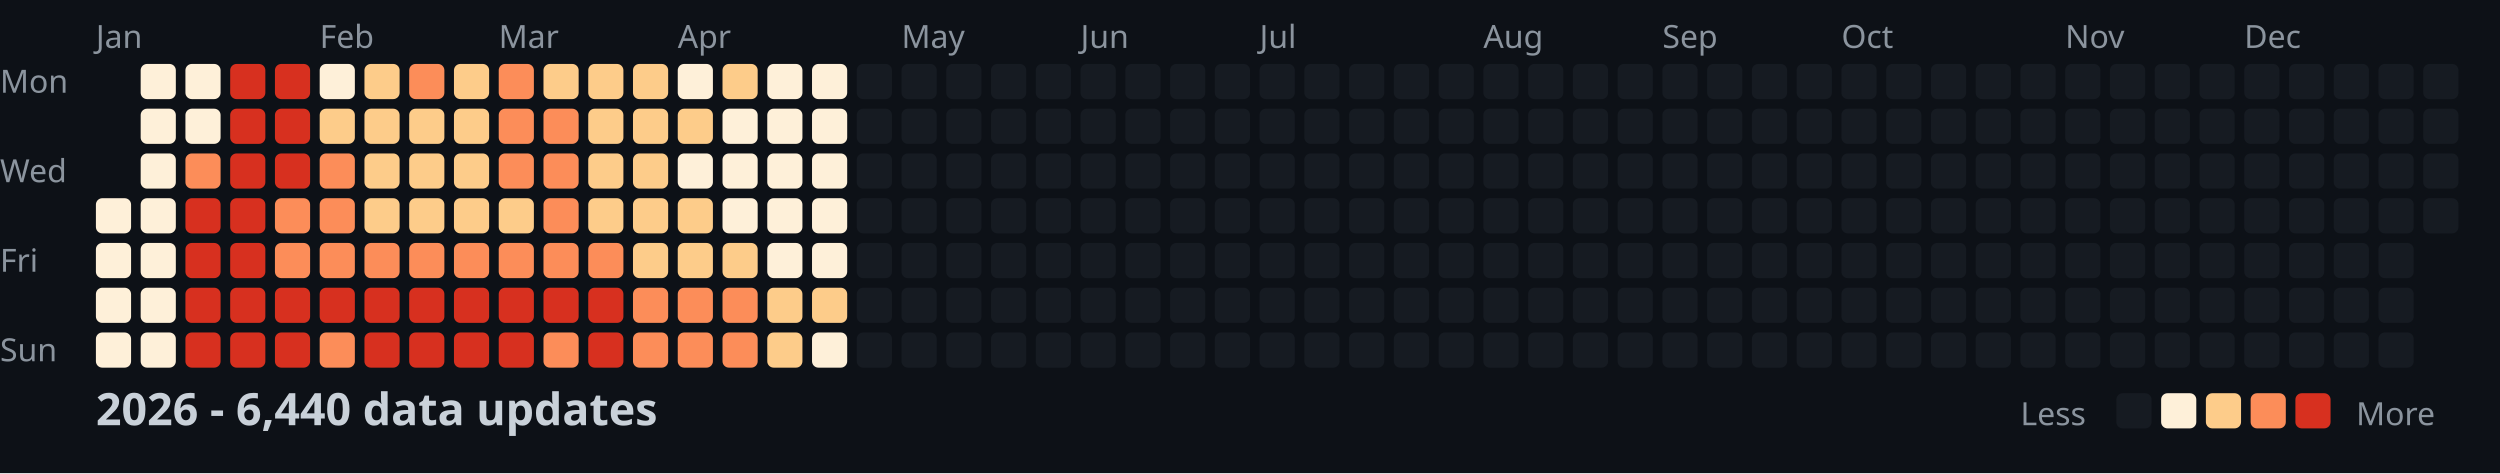
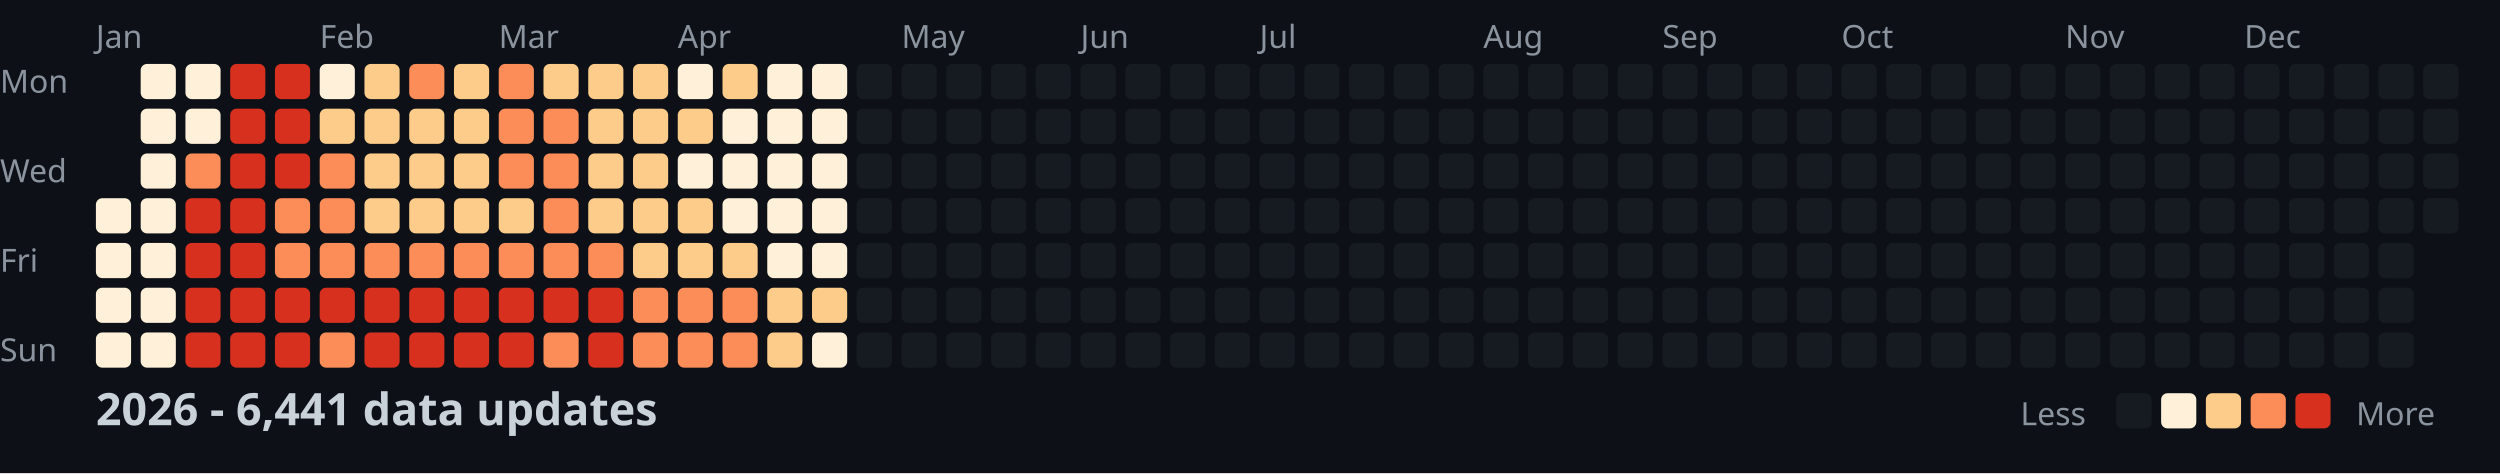
<svg xmlns="http://www.w3.org/2000/svg" width="782" height="148">
  <style>
    .month { font: 10px sans-serif; fill: #8b949e; }
    .day { font: 10px sans-serif; fill: #8b949e; }
    .title { font: bold 14px sans-serif; fill: #c9d1d9; }
    .legend { font: 10px sans-serif; fill: #8b949e; }
  </style>
  <rect width="100%" height="100%" fill="#0d1117" />
  <text x="0" y="29" class="day">Mon</text>
  <text x="0" y="57" class="day">Wed</text>
  <text x="0" y="85" class="day">Fri</text>
  <text x="0" y="113" class="day">Sun</text>
  <text x="30" y="15" class="month">Jan</text>
  <text x="100" y="15" class="month">Feb</text>
  <text x="156" y="15" class="month">Mar</text>
  <text x="212" y="15" class="month">Apr</text>
  <text x="282" y="15" class="month">May</text>
  <text x="338" y="15" class="month">Jun</text>
  <text x="394" y="15" class="month">Jul</text>
  <text x="464" y="15" class="month">Aug</text>
  <text x="520" y="15" class="month">Sep</text>
  <text x="576" y="15" class="month">Oct</text>
  <text x="646" y="15" class="month">Nov</text>
  <text x="702" y="15" class="month">Dec</text>
  <rect x="30" y="62" width="11" height="11" fill="#fef0d9" rx="2" />
  <rect x="30" y="76" width="11" height="11" fill="#fef0d9" rx="2" />
  <rect x="30" y="90" width="11" height="11" fill="#fef0d9" rx="2" />
  <rect x="30" y="104" width="11" height="11" fill="#fef0d9" rx="2" />
  <rect x="44" y="20" width="11" height="11" fill="#fef0d9" rx="2" />
  <rect x="44" y="34" width="11" height="11" fill="#fef0d9" rx="2" />
  <rect x="44" y="48" width="11" height="11" fill="#fef0d9" rx="2" />
  <rect x="44" y="62" width="11" height="11" fill="#fef0d9" rx="2" />
  <rect x="44" y="76" width="11" height="11" fill="#fef0d9" rx="2" />
  <rect x="44" y="90" width="11" height="11" fill="#fef0d9" rx="2" />
  <rect x="44" y="104" width="11" height="11" fill="#fef0d9" rx="2" />
  <rect x="58" y="20" width="11" height="11" fill="#fef0d9" rx="2" />
  <rect x="58" y="34" width="11" height="11" fill="#fef0d9" rx="2" />
  <rect x="58" y="48" width="11" height="11" fill="#fc8d59" rx="2" />
  <rect x="58" y="62" width="11" height="11" fill="#d7301f" rx="2" />
  <rect x="58" y="76" width="11" height="11" fill="#d7301f" rx="2" />
  <rect x="58" y="90" width="11" height="11" fill="#d7301f" rx="2" />
  <rect x="58" y="104" width="11" height="11" fill="#d7301f" rx="2" />
  <rect x="72" y="20" width="11" height="11" fill="#d7301f" rx="2" />
  <rect x="72" y="34" width="11" height="11" fill="#d7301f" rx="2" />
  <rect x="72" y="48" width="11" height="11" fill="#d7301f" rx="2" />
  <rect x="72" y="62" width="11" height="11" fill="#d7301f" rx="2" />
  <rect x="72" y="76" width="11" height="11" fill="#d7301f" rx="2" />
  <rect x="72" y="90" width="11" height="11" fill="#d7301f" rx="2" />
  <rect x="72" y="104" width="11" height="11" fill="#d7301f" rx="2" />
  <rect x="86" y="20" width="11" height="11" fill="#d7301f" rx="2" />
  <rect x="86" y="34" width="11" height="11" fill="#d7301f" rx="2" />
  <rect x="86" y="48" width="11" height="11" fill="#d7301f" rx="2" />
  <rect x="86" y="62" width="11" height="11" fill="#fc8d59" rx="2" />
  <rect x="86" y="76" width="11" height="11" fill="#fc8d59" rx="2" />
  <rect x="86" y="90" width="11" height="11" fill="#d7301f" rx="2" />
  <rect x="86" y="104" width="11" height="11" fill="#d7301f" rx="2" />
  <rect x="100" y="20" width="11" height="11" fill="#fef0d9" rx="2" />
  <rect x="100" y="34" width="11" height="11" fill="#fdcc8a" rx="2" />
  <rect x="100" y="48" width="11" height="11" fill="#fc8d59" rx="2" />
  <rect x="100" y="62" width="11" height="11" fill="#fc8d59" rx="2" />
  <rect x="100" y="76" width="11" height="11" fill="#fc8d59" rx="2" />
  <rect x="100" y="90" width="11" height="11" fill="#d7301f" rx="2" />
  <rect x="100" y="104" width="11" height="11" fill="#fc8d59" rx="2" />
  <rect x="114" y="20" width="11" height="11" fill="#fdcc8a" rx="2" />
  <rect x="114" y="34" width="11" height="11" fill="#fdcc8a" rx="2" />
  <rect x="114" y="48" width="11" height="11" fill="#fdcc8a" rx="2" />
  <rect x="114" y="62" width="11" height="11" fill="#fdcc8a" rx="2" />
  <rect x="114" y="76" width="11" height="11" fill="#fc8d59" rx="2" />
  <rect x="114" y="90" width="11" height="11" fill="#d7301f" rx="2" />
  <rect x="114" y="104" width="11" height="11" fill="#d7301f" rx="2" />
  <rect x="128" y="20" width="11" height="11" fill="#fc8d59" rx="2" />
  <rect x="128" y="34" width="11" height="11" fill="#fdcc8a" rx="2" />
  <rect x="128" y="48" width="11" height="11" fill="#fdcc8a" rx="2" />
  <rect x="128" y="62" width="11" height="11" fill="#fdcc8a" rx="2" />
  <rect x="128" y="76" width="11" height="11" fill="#fc8d59" rx="2" />
  <rect x="128" y="90" width="11" height="11" fill="#d7301f" rx="2" />
  <rect x="128" y="104" width="11" height="11" fill="#d7301f" rx="2" />
  <rect x="142" y="20" width="11" height="11" fill="#fdcc8a" rx="2" />
  <rect x="142" y="34" width="11" height="11" fill="#fdcc8a" rx="2" />
  <rect x="142" y="48" width="11" height="11" fill="#fdcc8a" rx="2" />
  <rect x="142" y="62" width="11" height="11" fill="#fdcc8a" rx="2" />
  <rect x="142" y="76" width="11" height="11" fill="#fc8d59" rx="2" />
  <rect x="142" y="90" width="11" height="11" fill="#d7301f" rx="2" />
  <rect x="142" y="104" width="11" height="11" fill="#d7301f" rx="2" />
  <rect x="156" y="20" width="11" height="11" fill="#fc8d59" rx="2" />
  <rect x="156" y="34" width="11" height="11" fill="#fc8d59" rx="2" />
  <rect x="156" y="48" width="11" height="11" fill="#fc8d59" rx="2" />
  <rect x="156" y="62" width="11" height="11" fill="#fdcc8a" rx="2" />
  <rect x="156" y="76" width="11" height="11" fill="#fc8d59" rx="2" />
  <rect x="156" y="90" width="11" height="11" fill="#d7301f" rx="2" />
  <rect x="156" y="104" width="11" height="11" fill="#d7301f" rx="2" />
  <rect x="170" y="20" width="11" height="11" fill="#fdcc8a" rx="2" />
  <rect x="170" y="34" width="11" height="11" fill="#fc8d59" rx="2" />
  <rect x="170" y="48" width="11" height="11" fill="#fc8d59" rx="2" />
  <rect x="170" y="62" width="11" height="11" fill="#fc8d59" rx="2" />
  <rect x="170" y="76" width="11" height="11" fill="#fc8d59" rx="2" />
  <rect x="170" y="90" width="11" height="11" fill="#d7301f" rx="2" />
  <rect x="170" y="104" width="11" height="11" fill="#fc8d59" rx="2" />
  <rect x="184" y="20" width="11" height="11" fill="#fdcc8a" rx="2" />
  <rect x="184" y="34" width="11" height="11" fill="#fdcc8a" rx="2" />
  <rect x="184" y="48" width="11" height="11" fill="#fdcc8a" rx="2" />
  <rect x="184" y="62" width="11" height="11" fill="#fdcc8a" rx="2" />
  <rect x="184" y="76" width="11" height="11" fill="#fc8d59" rx="2" />
  <rect x="184" y="90" width="11" height="11" fill="#d7301f" rx="2" />
  <rect x="184" y="104" width="11" height="11" fill="#d7301f" rx="2" />
  <rect x="198" y="20" width="11" height="11" fill="#fdcc8a" rx="2" />
  <rect x="198" y="34" width="11" height="11" fill="#fdcc8a" rx="2" />
  <rect x="198" y="48" width="11" height="11" fill="#fdcc8a" rx="2" />
  <rect x="198" y="62" width="11" height="11" fill="#fdcc8a" rx="2" />
  <rect x="198" y="76" width="11" height="11" fill="#fdcc8a" rx="2" />
  <rect x="198" y="90" width="11" height="11" fill="#fc8d59" rx="2" />
  <rect x="198" y="104" width="11" height="11" fill="#fc8d59" rx="2" />
  <rect x="212" y="20" width="11" height="11" fill="#fef0d9" rx="2" />
  <rect x="212" y="34" width="11" height="11" fill="#fdcc8a" rx="2" />
  <rect x="212" y="48" width="11" height="11" fill="#fef0d9" rx="2" />
  <rect x="212" y="62" width="11" height="11" fill="#fdcc8a" rx="2" />
  <rect x="212" y="76" width="11" height="11" fill="#fdcc8a" rx="2" />
  <rect x="212" y="90" width="11" height="11" fill="#fc8d59" rx="2" />
  <rect x="212" y="104" width="11" height="11" fill="#fc8d59" rx="2" />
  <rect x="226" y="20" width="11" height="11" fill="#fdcc8a" rx="2" />
  <rect x="226" y="34" width="11" height="11" fill="#fef0d9" rx="2" />
  <rect x="226" y="48" width="11" height="11" fill="#fef0d9" rx="2" />
  <rect x="226" y="62" width="11" height="11" fill="#fef0d9" rx="2" />
  <rect x="226" y="76" width="11" height="11" fill="#fdcc8a" rx="2" />
  <rect x="226" y="90" width="11" height="11" fill="#fc8d59" rx="2" />
  <rect x="226" y="104" width="11" height="11" fill="#fc8d59" rx="2" />
  <rect x="240" y="20" width="11" height="11" fill="#fef0d9" rx="2" />
  <rect x="240" y="34" width="11" height="11" fill="#fef0d9" rx="2" />
  <rect x="240" y="48" width="11" height="11" fill="#fef0d9" rx="2" />
  <rect x="240" y="62" width="11" height="11" fill="#fef0d9" rx="2" />
  <rect x="240" y="76" width="11" height="11" fill="#fef0d9" rx="2" />
  <rect x="240" y="90" width="11" height="11" fill="#fdcc8a" rx="2" />
  <rect x="240" y="104" width="11" height="11" fill="#fdcc8a" rx="2" />
  <rect x="254" y="20" width="11" height="11" fill="#fef0d9" rx="2" />
  <rect x="254" y="34" width="11" height="11" fill="#fef0d9" rx="2" />
  <rect x="254" y="48" width="11" height="11" fill="#fef0d9" rx="2" />
  <rect x="254" y="62" width="11" height="11" fill="#fef0d9" rx="2" />
  <rect x="254" y="76" width="11" height="11" fill="#fef0d9" rx="2" />
  <rect x="254" y="90" width="11" height="11" fill="#fdcc8a" rx="2" />
  <rect x="254" y="104" width="11" height="11" fill="#fef0d9" rx="2" />
  <rect x="268" y="20" width="11" height="11" fill="#161b22" rx="2" />
  <rect x="268" y="34" width="11" height="11" fill="#161b22" rx="2" />
  <rect x="268" y="48" width="11" height="11" fill="#161b22" rx="2" />
  <rect x="268" y="62" width="11" height="11" fill="#161b22" rx="2" />
  <rect x="268" y="76" width="11" height="11" fill="#161b22" rx="2" />
  <rect x="268" y="90" width="11" height="11" fill="#161b22" rx="2" />
  <rect x="268" y="104" width="11" height="11" fill="#161b22" rx="2" />
  <rect x="282" y="20" width="11" height="11" fill="#161b22" rx="2" />
  <rect x="282" y="34" width="11" height="11" fill="#161b22" rx="2" />
  <rect x="282" y="48" width="11" height="11" fill="#161b22" rx="2" />
  <rect x="282" y="62" width="11" height="11" fill="#161b22" rx="2" />
  <rect x="282" y="76" width="11" height="11" fill="#161b22" rx="2" />
  <rect x="282" y="90" width="11" height="11" fill="#161b22" rx="2" />
  <rect x="282" y="104" width="11" height="11" fill="#161b22" rx="2" />
  <rect x="296" y="20" width="11" height="11" fill="#161b22" rx="2" />
  <rect x="296" y="34" width="11" height="11" fill="#161b22" rx="2" />
  <rect x="296" y="48" width="11" height="11" fill="#161b22" rx="2" />
  <rect x="296" y="62" width="11" height="11" fill="#161b22" rx="2" />
  <rect x="296" y="76" width="11" height="11" fill="#161b22" rx="2" />
  <rect x="296" y="90" width="11" height="11" fill="#161b22" rx="2" />
  <rect x="296" y="104" width="11" height="11" fill="#161b22" rx="2" />
  <rect x="310" y="20" width="11" height="11" fill="#161b22" rx="2" />
  <rect x="310" y="34" width="11" height="11" fill="#161b22" rx="2" />
  <rect x="310" y="48" width="11" height="11" fill="#161b22" rx="2" />
  <rect x="310" y="62" width="11" height="11" fill="#161b22" rx="2" />
  <rect x="310" y="76" width="11" height="11" fill="#161b22" rx="2" />
  <rect x="310" y="90" width="11" height="11" fill="#161b22" rx="2" />
  <rect x="310" y="104" width="11" height="11" fill="#161b22" rx="2" />
  <rect x="324" y="20" width="11" height="11" fill="#161b22" rx="2" />
  <rect x="324" y="34" width="11" height="11" fill="#161b22" rx="2" />
  <rect x="324" y="48" width="11" height="11" fill="#161b22" rx="2" />
  <rect x="324" y="62" width="11" height="11" fill="#161b22" rx="2" />
  <rect x="324" y="76" width="11" height="11" fill="#161b22" rx="2" />
  <rect x="324" y="90" width="11" height="11" fill="#161b22" rx="2" />
  <rect x="324" y="104" width="11" height="11" fill="#161b22" rx="2" />
  <rect x="338" y="20" width="11" height="11" fill="#161b22" rx="2" />
  <rect x="338" y="34" width="11" height="11" fill="#161b22" rx="2" />
  <rect x="338" y="48" width="11" height="11" fill="#161b22" rx="2" />
  <rect x="338" y="62" width="11" height="11" fill="#161b22" rx="2" />
  <rect x="338" y="76" width="11" height="11" fill="#161b22" rx="2" />
  <rect x="338" y="90" width="11" height="11" fill="#161b22" rx="2" />
  <rect x="338" y="104" width="11" height="11" fill="#161b22" rx="2" />
  <rect x="352" y="20" width="11" height="11" fill="#161b22" rx="2" />
  <rect x="352" y="34" width="11" height="11" fill="#161b22" rx="2" />
  <rect x="352" y="48" width="11" height="11" fill="#161b22" rx="2" />
  <rect x="352" y="62" width="11" height="11" fill="#161b22" rx="2" />
  <rect x="352" y="76" width="11" height="11" fill="#161b22" rx="2" />
  <rect x="352" y="90" width="11" height="11" fill="#161b22" rx="2" />
  <rect x="352" y="104" width="11" height="11" fill="#161b22" rx="2" />
  <rect x="366" y="20" width="11" height="11" fill="#161b22" rx="2" />
  <rect x="366" y="34" width="11" height="11" fill="#161b22" rx="2" />
  <rect x="366" y="48" width="11" height="11" fill="#161b22" rx="2" />
  <rect x="366" y="62" width="11" height="11" fill="#161b22" rx="2" />
  <rect x="366" y="76" width="11" height="11" fill="#161b22" rx="2" />
  <rect x="366" y="90" width="11" height="11" fill="#161b22" rx="2" />
  <rect x="366" y="104" width="11" height="11" fill="#161b22" rx="2" />
  <rect x="380" y="20" width="11" height="11" fill="#161b22" rx="2" />
  <rect x="380" y="34" width="11" height="11" fill="#161b22" rx="2" />
  <rect x="380" y="48" width="11" height="11" fill="#161b22" rx="2" />
  <rect x="380" y="62" width="11" height="11" fill="#161b22" rx="2" />
  <rect x="380" y="76" width="11" height="11" fill="#161b22" rx="2" />
  <rect x="380" y="90" width="11" height="11" fill="#161b22" rx="2" />
  <rect x="380" y="104" width="11" height="11" fill="#161b22" rx="2" />
  <rect x="394" y="20" width="11" height="11" fill="#161b22" rx="2" />
  <rect x="394" y="34" width="11" height="11" fill="#161b22" rx="2" />
  <rect x="394" y="48" width="11" height="11" fill="#161b22" rx="2" />
  <rect x="394" y="62" width="11" height="11" fill="#161b22" rx="2" />
  <rect x="394" y="76" width="11" height="11" fill="#161b22" rx="2" />
  <rect x="394" y="90" width="11" height="11" fill="#161b22" rx="2" />
  <rect x="394" y="104" width="11" height="11" fill="#161b22" rx="2" />
  <rect x="408" y="20" width="11" height="11" fill="#161b22" rx="2" />
  <rect x="408" y="34" width="11" height="11" fill="#161b22" rx="2" />
  <rect x="408" y="48" width="11" height="11" fill="#161b22" rx="2" />
  <rect x="408" y="62" width="11" height="11" fill="#161b22" rx="2" />
  <rect x="408" y="76" width="11" height="11" fill="#161b22" rx="2" />
  <rect x="408" y="90" width="11" height="11" fill="#161b22" rx="2" />
  <rect x="408" y="104" width="11" height="11" fill="#161b22" rx="2" />
  <rect x="422" y="20" width="11" height="11" fill="#161b22" rx="2" />
  <rect x="422" y="34" width="11" height="11" fill="#161b22" rx="2" />
  <rect x="422" y="48" width="11" height="11" fill="#161b22" rx="2" />
  <rect x="422" y="62" width="11" height="11" fill="#161b22" rx="2" />
  <rect x="422" y="76" width="11" height="11" fill="#161b22" rx="2" />
  <rect x="422" y="90" width="11" height="11" fill="#161b22" rx="2" />
  <rect x="422" y="104" width="11" height="11" fill="#161b22" rx="2" />
  <rect x="436" y="20" width="11" height="11" fill="#161b22" rx="2" />
  <rect x="436" y="34" width="11" height="11" fill="#161b22" rx="2" />
  <rect x="436" y="48" width="11" height="11" fill="#161b22" rx="2" />
  <rect x="436" y="62" width="11" height="11" fill="#161b22" rx="2" />
  <rect x="436" y="76" width="11" height="11" fill="#161b22" rx="2" />
  <rect x="436" y="90" width="11" height="11" fill="#161b22" rx="2" />
  <rect x="436" y="104" width="11" height="11" fill="#161b22" rx="2" />
  <rect x="450" y="20" width="11" height="11" fill="#161b22" rx="2" />
  <rect x="450" y="34" width="11" height="11" fill="#161b22" rx="2" />
  <rect x="450" y="48" width="11" height="11" fill="#161b22" rx="2" />
  <rect x="450" y="62" width="11" height="11" fill="#161b22" rx="2" />
  <rect x="450" y="76" width="11" height="11" fill="#161b22" rx="2" />
  <rect x="450" y="90" width="11" height="11" fill="#161b22" rx="2" />
  <rect x="450" y="104" width="11" height="11" fill="#161b22" rx="2" />
  <rect x="464" y="20" width="11" height="11" fill="#161b22" rx="2" />
  <rect x="464" y="34" width="11" height="11" fill="#161b22" rx="2" />
  <rect x="464" y="48" width="11" height="11" fill="#161b22" rx="2" />
  <rect x="464" y="62" width="11" height="11" fill="#161b22" rx="2" />
  <rect x="464" y="76" width="11" height="11" fill="#161b22" rx="2" />
  <rect x="464" y="90" width="11" height="11" fill="#161b22" rx="2" />
  <rect x="464" y="104" width="11" height="11" fill="#161b22" rx="2" />
  <rect x="478" y="20" width="11" height="11" fill="#161b22" rx="2" />
  <rect x="478" y="34" width="11" height="11" fill="#161b22" rx="2" />
  <rect x="478" y="48" width="11" height="11" fill="#161b22" rx="2" />
  <rect x="478" y="62" width="11" height="11" fill="#161b22" rx="2" />
  <rect x="478" y="76" width="11" height="11" fill="#161b22" rx="2" />
  <rect x="478" y="90" width="11" height="11" fill="#161b22" rx="2" />
  <rect x="478" y="104" width="11" height="11" fill="#161b22" rx="2" />
  <rect x="492" y="20" width="11" height="11" fill="#161b22" rx="2" />
  <rect x="492" y="34" width="11" height="11" fill="#161b22" rx="2" />
  <rect x="492" y="48" width="11" height="11" fill="#161b22" rx="2" />
  <rect x="492" y="62" width="11" height="11" fill="#161b22" rx="2" />
  <rect x="492" y="76" width="11" height="11" fill="#161b22" rx="2" />
  <rect x="492" y="90" width="11" height="11" fill="#161b22" rx="2" />
  <rect x="492" y="104" width="11" height="11" fill="#161b22" rx="2" />
  <rect x="506" y="20" width="11" height="11" fill="#161b22" rx="2" />
  <rect x="506" y="34" width="11" height="11" fill="#161b22" rx="2" />
  <rect x="506" y="48" width="11" height="11" fill="#161b22" rx="2" />
  <rect x="506" y="62" width="11" height="11" fill="#161b22" rx="2" />
  <rect x="506" y="76" width="11" height="11" fill="#161b22" rx="2" />
  <rect x="506" y="90" width="11" height="11" fill="#161b22" rx="2" />
  <rect x="506" y="104" width="11" height="11" fill="#161b22" rx="2" />
  <rect x="520" y="20" width="11" height="11" fill="#161b22" rx="2" />
  <rect x="520" y="34" width="11" height="11" fill="#161b22" rx="2" />
  <rect x="520" y="48" width="11" height="11" fill="#161b22" rx="2" />
  <rect x="520" y="62" width="11" height="11" fill="#161b22" rx="2" />
  <rect x="520" y="76" width="11" height="11" fill="#161b22" rx="2" />
  <rect x="520" y="90" width="11" height="11" fill="#161b22" rx="2" />
  <rect x="520" y="104" width="11" height="11" fill="#161b22" rx="2" />
  <rect x="534" y="20" width="11" height="11" fill="#161b22" rx="2" />
  <rect x="534" y="34" width="11" height="11" fill="#161b22" rx="2" />
  <rect x="534" y="48" width="11" height="11" fill="#161b22" rx="2" />
  <rect x="534" y="62" width="11" height="11" fill="#161b22" rx="2" />
  <rect x="534" y="76" width="11" height="11" fill="#161b22" rx="2" />
  <rect x="534" y="90" width="11" height="11" fill="#161b22" rx="2" />
  <rect x="534" y="104" width="11" height="11" fill="#161b22" rx="2" />
  <rect x="548" y="20" width="11" height="11" fill="#161b22" rx="2" />
  <rect x="548" y="34" width="11" height="11" fill="#161b22" rx="2" />
  <rect x="548" y="48" width="11" height="11" fill="#161b22" rx="2" />
  <rect x="548" y="62" width="11" height="11" fill="#161b22" rx="2" />
  <rect x="548" y="76" width="11" height="11" fill="#161b22" rx="2" />
  <rect x="548" y="90" width="11" height="11" fill="#161b22" rx="2" />
  <rect x="548" y="104" width="11" height="11" fill="#161b22" rx="2" />
  <rect x="562" y="20" width="11" height="11" fill="#161b22" rx="2" />
  <rect x="562" y="34" width="11" height="11" fill="#161b22" rx="2" />
  <rect x="562" y="48" width="11" height="11" fill="#161b22" rx="2" />
  <rect x="562" y="62" width="11" height="11" fill="#161b22" rx="2" />
  <rect x="562" y="76" width="11" height="11" fill="#161b22" rx="2" />
  <rect x="562" y="90" width="11" height="11" fill="#161b22" rx="2" />
  <rect x="562" y="104" width="11" height="11" fill="#161b22" rx="2" />
  <rect x="576" y="20" width="11" height="11" fill="#161b22" rx="2" />
  <rect x="576" y="34" width="11" height="11" fill="#161b22" rx="2" />
  <rect x="576" y="48" width="11" height="11" fill="#161b22" rx="2" />
  <rect x="576" y="62" width="11" height="11" fill="#161b22" rx="2" />
  <rect x="576" y="76" width="11" height="11" fill="#161b22" rx="2" />
  <rect x="576" y="90" width="11" height="11" fill="#161b22" rx="2" />
  <rect x="576" y="104" width="11" height="11" fill="#161b22" rx="2" />
  <rect x="590" y="20" width="11" height="11" fill="#161b22" rx="2" />
  <rect x="590" y="34" width="11" height="11" fill="#161b22" rx="2" />
  <rect x="590" y="48" width="11" height="11" fill="#161b22" rx="2" />
  <rect x="590" y="62" width="11" height="11" fill="#161b22" rx="2" />
  <rect x="590" y="76" width="11" height="11" fill="#161b22" rx="2" />
  <rect x="590" y="90" width="11" height="11" fill="#161b22" rx="2" />
  <rect x="590" y="104" width="11" height="11" fill="#161b22" rx="2" />
  <rect x="604" y="20" width="11" height="11" fill="#161b22" rx="2" />
  <rect x="604" y="34" width="11" height="11" fill="#161b22" rx="2" />
  <rect x="604" y="48" width="11" height="11" fill="#161b22" rx="2" />
  <rect x="604" y="62" width="11" height="11" fill="#161b22" rx="2" />
  <rect x="604" y="76" width="11" height="11" fill="#161b22" rx="2" />
  <rect x="604" y="90" width="11" height="11" fill="#161b22" rx="2" />
  <rect x="604" y="104" width="11" height="11" fill="#161b22" rx="2" />
  <rect x="618" y="20" width="11" height="11" fill="#161b22" rx="2" />
  <rect x="618" y="34" width="11" height="11" fill="#161b22" rx="2" />
  <rect x="618" y="48" width="11" height="11" fill="#161b22" rx="2" />
  <rect x="618" y="62" width="11" height="11" fill="#161b22" rx="2" />
  <rect x="618" y="76" width="11" height="11" fill="#161b22" rx="2" />
  <rect x="618" y="90" width="11" height="11" fill="#161b22" rx="2" />
  <rect x="618" y="104" width="11" height="11" fill="#161b22" rx="2" />
  <rect x="632" y="20" width="11" height="11" fill="#161b22" rx="2" />
  <rect x="632" y="34" width="11" height="11" fill="#161b22" rx="2" />
  <rect x="632" y="48" width="11" height="11" fill="#161b22" rx="2" />
  <rect x="632" y="62" width="11" height="11" fill="#161b22" rx="2" />
  <rect x="632" y="76" width="11" height="11" fill="#161b22" rx="2" />
  <rect x="632" y="90" width="11" height="11" fill="#161b22" rx="2" />
  <rect x="632" y="104" width="11" height="11" fill="#161b22" rx="2" />
  <rect x="646" y="20" width="11" height="11" fill="#161b22" rx="2" />
  <rect x="646" y="34" width="11" height="11" fill="#161b22" rx="2" />
  <rect x="646" y="48" width="11" height="11" fill="#161b22" rx="2" />
  <rect x="646" y="62" width="11" height="11" fill="#161b22" rx="2" />
  <rect x="646" y="76" width="11" height="11" fill="#161b22" rx="2" />
  <rect x="646" y="90" width="11" height="11" fill="#161b22" rx="2" />
  <rect x="646" y="104" width="11" height="11" fill="#161b22" rx="2" />
  <rect x="660" y="20" width="11" height="11" fill="#161b22" rx="2" />
  <rect x="660" y="34" width="11" height="11" fill="#161b22" rx="2" />
  <rect x="660" y="48" width="11" height="11" fill="#161b22" rx="2" />
  <rect x="660" y="62" width="11" height="11" fill="#161b22" rx="2" />
  <rect x="660" y="76" width="11" height="11" fill="#161b22" rx="2" />
  <rect x="660" y="90" width="11" height="11" fill="#161b22" rx="2" />
  <rect x="660" y="104" width="11" height="11" fill="#161b22" rx="2" />
  <rect x="674" y="20" width="11" height="11" fill="#161b22" rx="2" />
  <rect x="674" y="34" width="11" height="11" fill="#161b22" rx="2" />
  <rect x="674" y="48" width="11" height="11" fill="#161b22" rx="2" />
  <rect x="674" y="62" width="11" height="11" fill="#161b22" rx="2" />
  <rect x="674" y="76" width="11" height="11" fill="#161b22" rx="2" />
  <rect x="674" y="90" width="11" height="11" fill="#161b22" rx="2" />
  <rect x="674" y="104" width="11" height="11" fill="#161b22" rx="2" />
  <rect x="688" y="20" width="11" height="11" fill="#161b22" rx="2" />
  <rect x="688" y="34" width="11" height="11" fill="#161b22" rx="2" />
  <rect x="688" y="48" width="11" height="11" fill="#161b22" rx="2" />
  <rect x="688" y="62" width="11" height="11" fill="#161b22" rx="2" />
  <rect x="688" y="76" width="11" height="11" fill="#161b22" rx="2" />
  <rect x="688" y="90" width="11" height="11" fill="#161b22" rx="2" />
  <rect x="688" y="104" width="11" height="11" fill="#161b22" rx="2" />
  <rect x="702" y="20" width="11" height="11" fill="#161b22" rx="2" />
  <rect x="702" y="34" width="11" height="11" fill="#161b22" rx="2" />
  <rect x="702" y="48" width="11" height="11" fill="#161b22" rx="2" />
  <rect x="702" y="62" width="11" height="11" fill="#161b22" rx="2" />
  <rect x="702" y="76" width="11" height="11" fill="#161b22" rx="2" />
  <rect x="702" y="90" width="11" height="11" fill="#161b22" rx="2" />
  <rect x="702" y="104" width="11" height="11" fill="#161b22" rx="2" />
  <rect x="716" y="20" width="11" height="11" fill="#161b22" rx="2" />
  <rect x="716" y="34" width="11" height="11" fill="#161b22" rx="2" />
  <rect x="716" y="48" width="11" height="11" fill="#161b22" rx="2" />
  <rect x="716" y="62" width="11" height="11" fill="#161b22" rx="2" />
  <rect x="716" y="76" width="11" height="11" fill="#161b22" rx="2" />
  <rect x="716" y="90" width="11" height="11" fill="#161b22" rx="2" />
  <rect x="716" y="104" width="11" height="11" fill="#161b22" rx="2" />
  <rect x="730" y="20" width="11" height="11" fill="#161b22" rx="2" />
  <rect x="730" y="34" width="11" height="11" fill="#161b22" rx="2" />
  <rect x="730" y="48" width="11" height="11" fill="#161b22" rx="2" />
  <rect x="730" y="62" width="11" height="11" fill="#161b22" rx="2" />
  <rect x="730" y="76" width="11" height="11" fill="#161b22" rx="2" />
  <rect x="730" y="90" width="11" height="11" fill="#161b22" rx="2" />
  <rect x="730" y="104" width="11" height="11" fill="#161b22" rx="2" />
  <rect x="744" y="20" width="11" height="11" fill="#161b22" rx="2" />
  <rect x="744" y="34" width="11" height="11" fill="#161b22" rx="2" />
  <rect x="744" y="48" width="11" height="11" fill="#161b22" rx="2" />
  <rect x="744" y="62" width="11" height="11" fill="#161b22" rx="2" />
  <rect x="744" y="76" width="11" height="11" fill="#161b22" rx="2" />
  <rect x="744" y="90" width="11" height="11" fill="#161b22" rx="2" />
  <rect x="744" y="104" width="11" height="11" fill="#161b22" rx="2" />
  <rect x="758" y="20" width="11" height="11" fill="#161b22" rx="2" />
  <rect x="758" y="34" width="11" height="11" fill="#161b22" rx="2" />
  <rect x="758" y="48" width="11" height="11" fill="#161b22" rx="2" />
  <rect x="758" y="62" width="11" height="11" fill="#161b22" rx="2" />
-   <text x="30" y="133" class="title">2026 - 6,440 data updates</text>
+   <text x="30" y="133" class="title">2026 - 6,441 data updates</text>
  <text x="632" y="133" class="legend">Less</text>
  <rect x="662" y="123" width="11" height="11" fill="#161b22" rx="2" />
  <rect x="676" y="123" width="11" height="11" fill="#fef0d9" rx="2" />
  <rect x="690" y="123" width="11" height="11" fill="#fdcc8a" rx="2" />
  <rect x="704" y="123" width="11" height="11" fill="#fc8d59" rx="2" />
  <rect x="718" y="123" width="11" height="11" fill="#d7301f" rx="2" />
  <text x="737" y="133" class="legend">More</text>
</svg>
